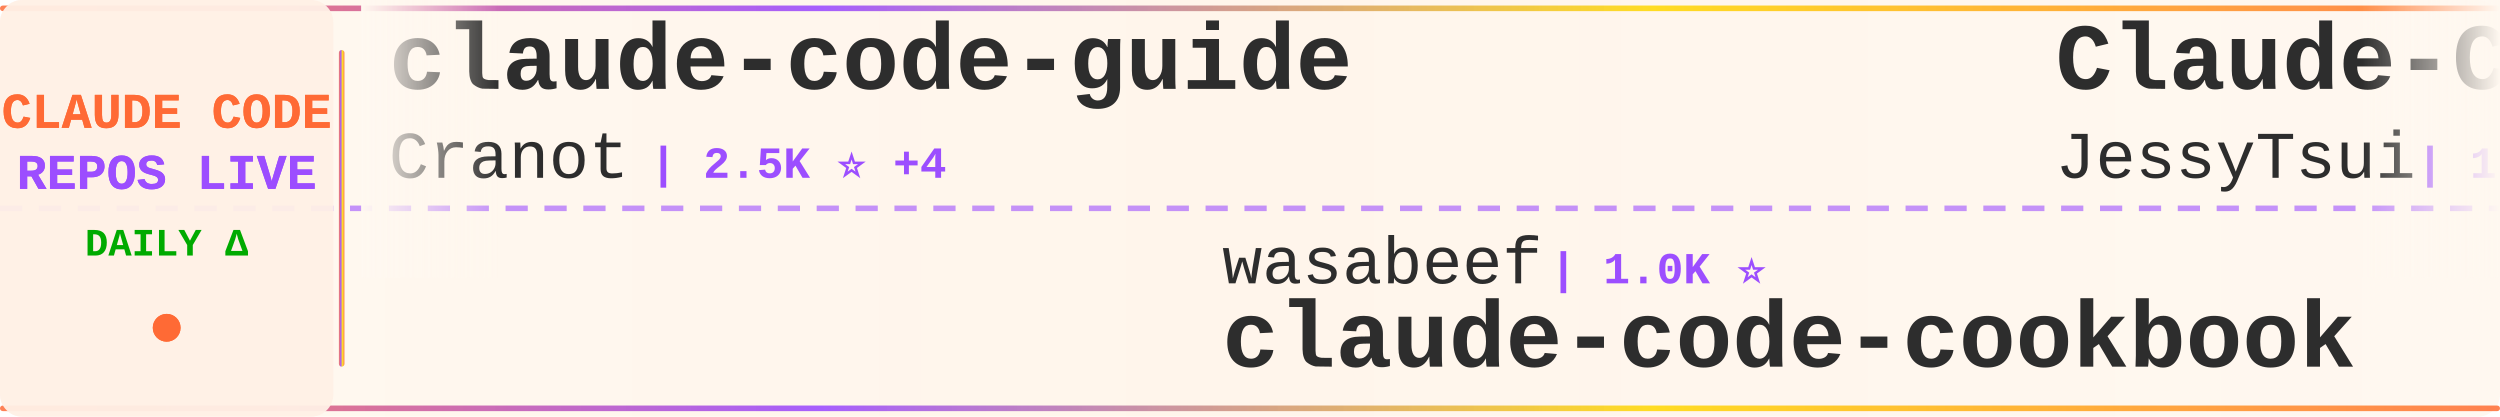
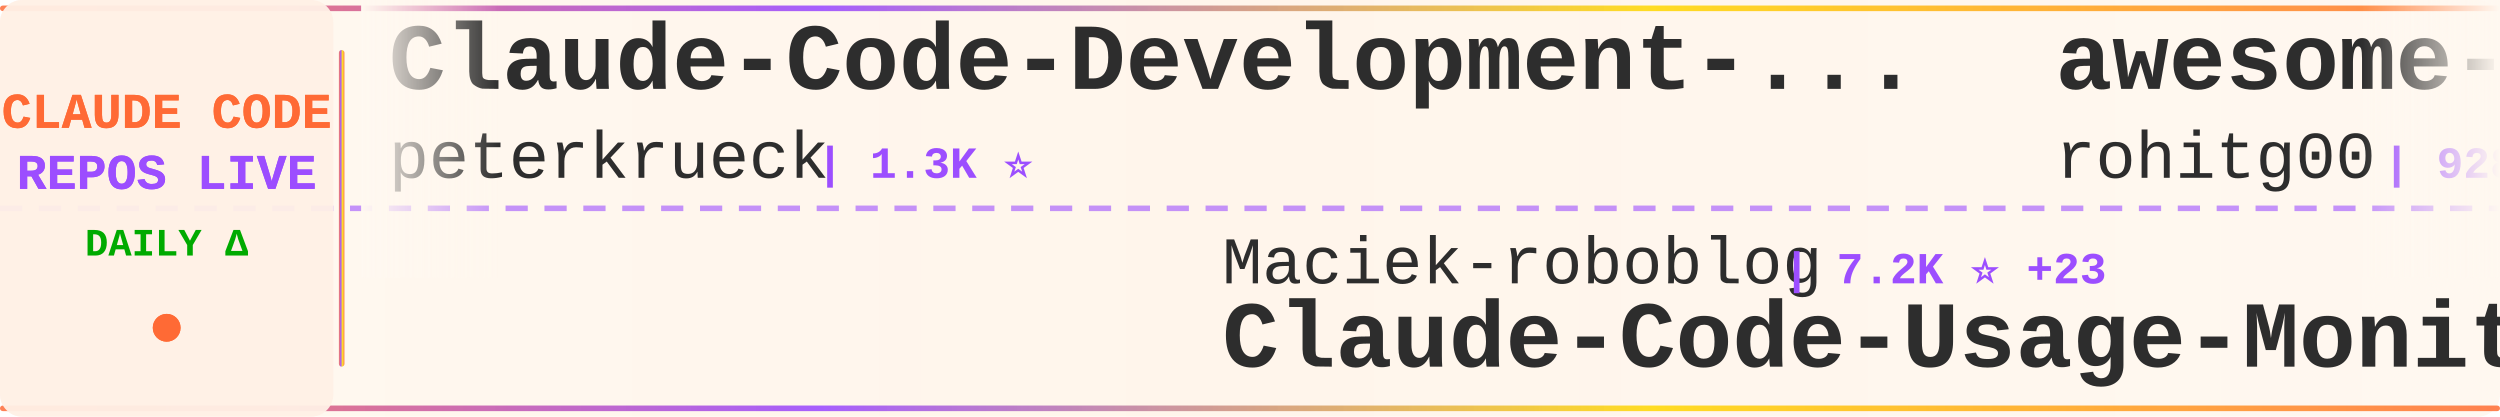
<svg xmlns="http://www.w3.org/2000/svg" width="900" height="150">
  <defs>
    <linearGradient id="tickerBg" x1="0%" y1="0%" x2="100%" y2="0%">
      <stop offset="0%" style="stop-color:#fff8f0;stop-opacity:0.98" />
      <stop offset="50%" style="stop-color:#fff5eb;stop-opacity:1" />
      <stop offset="100%" style="stop-color:#fff8f0;stop-opacity:0.98" />
    </linearGradient>
    <linearGradient id="borderGrad" x1="0%" y1="0%" x2="100%" y2="0%">
      <stop offset="0%" style="stop-color:#FF6B35;stop-opacity:0.85">
        <animate attributeName="stop-opacity" values="0.85;1;0.85" dur="2s" repeatCount="indefinite" />
      </stop>
      <stop offset="33%" style="stop-color:#9C4EFF;stop-opacity:0.9">
        <animate attributeName="stop-opacity" values="0.9;1;0.9" dur="2.2s" repeatCount="indefinite" />
      </stop>
      <stop offset="66%" style="stop-color:#FFD700;stop-opacity:0.85">
        <animate attributeName="stop-opacity" values="0.85;1;0.85" dur="1.8s" repeatCount="indefinite" />
      </stop>
      <stop offset="100%" style="stop-color:#FF6B35;stop-opacity:0.85">
        <animate attributeName="stop-opacity" values="0.85;1;0.85" dur="2s" repeatCount="indefinite" />
      </stop>
    </linearGradient>
    <filter id="textGlow">
      <feGaussianBlur stdDeviation="0.15" result="coloredBlur" />
      <feMerge>
        <feMergeNode in="coloredBlur" />
        <feMergeNode in="SourceGraphic" />
      </feMerge>
    </filter>
    <filter id="metricGlow">
      <feGaussianBlur stdDeviation="0.2" result="coloredBlur" />
      <feMerge>
        <feMergeNode in="coloredBlur" />
        <feMergeNode in="SourceGraphic" />
      </feMerge>
    </filter>
    <linearGradient id="leftFade" x1="0%" y1="0%" x2="100%" y2="0%">
      <stop offset="0%" style="stop-color:#fff8f0;stop-opacity:1" />
      <stop offset="100%" style="stop-color:#fff8f0;stop-opacity:0" />
    </linearGradient>
    <linearGradient id="rightFade" x1="0%" y1="0%" x2="100%" y2="0%">
      <stop offset="0%" style="stop-color:#fff8f0;stop-opacity:0" />
      <stop offset="100%" style="stop-color:#fff8f0;stop-opacity:1" />
    </linearGradient>
  </defs>
  <rect width="900" height="150" fill="url(#tickerBg)" rx="8" />
  <rect x="0" y="2" width="900" height="2" fill="url(#borderGrad)" rx="1" />
  <rect x="0" y="146" width="900" height="2" fill="url(#borderGrad)" rx="1" />
  <line x1="0" y1="75" x2="900" y2="75" stroke="#9C4EFF" stroke-width="2" stroke-dasharray="8 6" opacity="0.6" />
  <rect x="0" y="0" width="120" height="150" fill="#fff0e6" opacity="0.95" rx="8" />
  <text x="60" y="46" font-family="'Courier New', monospace" font-size="18" font-weight="bold" fill="#FF6B35" text-anchor="middle" filter="url(#textGlow)">
    CLAUDE CODE
  </text>
  <text x="60" y="68" font-family="'Courier New', monospace" font-size="18" font-weight="bold" fill="#9C4EFF" text-anchor="middle" filter="url(#textGlow)">
    REPOS LIVE
  </text>
  <text x="60" y="92" font-family="'Courier New', monospace" font-size="14" font-weight="bold" fill="#00aa00" text-anchor="middle">
    DAILY Δ
  </text>
  <circle cx="60" cy="118" r="5" fill="#FF6B35" filter="url(#metricGlow)">
    <animate attributeName="r" values="4;6;4" dur="1.5s" repeatCount="indefinite" />
    <animate attributeName="opacity" values="0.6;1;0.6" dur="1.5s" repeatCount="indefinite" />
  </circle>
  <rect x="122" y="18" width="2" height="114" fill="url(#borderGrad)" rx="1" />
  <clipPath id="tickerClip">
    <rect x="130" y="0" width="770" height="150" />
  </clipPath>
  <g clip-path="url(#tickerClip)">
    <g id="tickerItems">
      <animateTransform attributeName="transform" attributeType="XML" type="translate" from="0 0" to="-3000 0" dur="54s" repeatCount="indefinite" />
      <g transform="translate(0, 0)">
-         <text x="140" y="32" font-family="'Courier New', monospace" font-size="34" font-weight="bold" fill="#2d2d2d">claude-code-guide</text>
-         <text x="140" y="64" font-family="'Courier New', monospace" font-size="24" font-weight="normal" fill="#2d2d2d" opacity="1.0">Cranot</text>
-         <text x="234" y="64" font-family="'Courier New', monospace" font-size="16" font-weight="bold" fill="#9C4EFF"> | 2.5K ⭐ +4</text>
+         <text x="140" y="32" font-family="'Courier New', monospace" font-size="34" font-weight="bold" fill="#2d2d2d">Claude-Code-Development-...</text>
+         <text x="140" y="64" font-family="'Courier New', monospace" font-size="24" font-weight="normal" fill="#2d2d2d" opacity="1.0">peterkrueck</text>
+         <text x="294" y="64" font-family="'Courier New', monospace" font-size="16" font-weight="bold" fill="#9C4EFF"> | 1.3K ⭐</text>
      </g>
      <g transform="translate(300, 0)">
-         <text x="140" y="102" font-family="'Courier New', monospace" font-size="24" font-weight="normal" fill="#2d2d2d" opacity="1.0">wasabeef</text>
-         <text x="258" y="102" font-family="'Courier New', monospace" font-size="16" font-weight="bold" fill="#9C4EFF"> | 1.0K ⭐</text>
-         <text x="140" y="132" font-family="'Courier New', monospace" font-size="34" font-weight="bold" fill="#2d2d2d">claude-code-cookbook</text>
+         <text x="140" y="102" font-family="'Courier New', monospace" font-size="24" font-weight="normal" fill="#2d2d2d" opacity="1.0">Maciek-roboblog</text>
+         <text x="342" y="102" font-family="'Courier New', monospace" font-size="16" font-weight="bold" fill="#9C4EFF"> | 7.2K ⭐ +23</text>
+         <text x="140" y="132" font-family="'Courier New', monospace" font-size="34" font-weight="bold" fill="#2d2d2d">Claude-Code-Usage-Monito...</text>
      </g>
      <g transform="translate(600, 0)">
-         <text x="140" y="32" font-family="'Courier New', monospace" font-size="34" font-weight="bold" fill="#2d2d2d">Claude-Code-Remote</text>
-         <text x="140" y="64" font-family="'Courier New', monospace" font-size="24" font-weight="normal" fill="#2d2d2d" opacity="1.0">JessyTsui</text>
-         <text x="270" y="64" font-family="'Courier New', monospace" font-size="16" font-weight="bold" fill="#9C4EFF"> | 1.2K ⭐ +2</text>
+         <text x="140" y="32" font-family="'Courier New', monospace" font-size="34" font-weight="bold" fill="#2d2d2d">awesome-claude-code-tool...</text>
+         <text x="140" y="64" font-family="'Courier New', monospace" font-size="24" font-weight="normal" fill="#2d2d2d" opacity="1.0">rohitg00</text>
+         <text x="258" y="64" font-family="'Courier New', monospace" font-size="16" font-weight="bold" fill="#9C4EFF"> | 928 ⭐ +15</text>
      </g>
      <g transform="translate(900, 0)">
-         <text x="140" y="102" font-family="'Courier New', monospace" font-size="24" font-weight="normal" fill="#2d2d2d" opacity="1.0">lst97</text>
-         <text x="222" y="102" font-family="'Courier New', monospace" font-size="16" font-weight="bold" fill="#9C4EFF"> | 1.5K ⭐ +2</text>
-         <text x="140" y="132" font-family="'Courier New', monospace" font-size="34" font-weight="bold" fill="#2d2d2d">claude-code-sub-agents</text>
+         <text x="140" y="102" font-family="'Courier New', monospace" font-size="24" font-weight="normal" fill="#2d2d2d" opacity="1.0">frankbria</text>
+         <text x="270" y="102" font-family="'Courier New', monospace" font-size="16" font-weight="bold" fill="#9C4EFF"> | 8.2K ⭐ +23</text>
+         <text x="140" y="132" font-family="'Courier New', monospace" font-size="34" font-weight="bold" fill="#2d2d2d">ralph-claude-code</text>
      </g>
      <g transform="translate(1200, 0)">
-         <text x="140" y="32" font-family="'Courier New', monospace" font-size="34" font-weight="bold" fill="#2d2d2d">ralph-claude-code</text>
-         <text x="140" y="64" font-family="'Courier New', monospace" font-size="24" font-weight="normal" fill="#2d2d2d" opacity="1.0">frankbria</text>
-         <text x="270" y="64" font-family="'Courier New', monospace" font-size="16" font-weight="bold" fill="#9C4EFF"> | 8.2K ⭐ +25</text>
+         <text x="140" y="32" font-family="'Courier New', monospace" font-size="34" font-weight="bold" fill="#2d2d2d">claude-code-mcp</text>
+         <text x="140" y="64" font-family="'Courier New', monospace" font-size="24" font-weight="normal" fill="#2d2d2d" opacity="1.0">steipete</text>
+         <text x="258" y="64" font-family="'Courier New', monospace" font-size="16" font-weight="bold" fill="#9C4EFF"> | 1.2K ⭐ +2</text>
      </g>
      <g transform="translate(1500, 0)">
-         <text x="140" y="102" font-family="'Courier New', monospace" font-size="24" font-weight="normal" fill="#2d2d2d" opacity="1.0">bfly123</text>
-         <text x="246" y="102" font-family="'Courier New', monospace" font-size="16" font-weight="bold" fill="#9C4EFF"> | 1.9K ⭐ +20</text>
-         <text x="140" y="132" font-family="'Courier New', monospace" font-size="34" font-weight="bold" fill="#2d2d2d">claude_code_bridge</text>
+         <text x="140" y="102" font-family="'Courier New', monospace" font-size="24" font-weight="normal" fill="#2d2d2d" opacity="1.0">ccplugins</text>
+         <text x="270" y="102" font-family="'Courier New', monospace" font-size="16" font-weight="bold" fill="#9C4EFF"> | 649 ⭐ +2</text>
+         <text x="140" y="132" font-family="'Courier New', monospace" font-size="34" font-weight="bold" fill="#2d2d2d">awesome-claude-code-plug...</text>
      </g>
      <g transform="translate(1800, 0)">
-         <text x="140" y="32" font-family="'Courier New', monospace" font-size="34" font-weight="bold" fill="#2d2d2d">claude-code</text>
-         <text x="140" y="64" font-family="'Courier New', monospace" font-size="24" font-weight="normal" fill="#2d2d2d" opacity="1.0">timothywarner-org</text>
-         <text x="366" y="64" font-family="'Courier New', monospace" font-size="16" font-weight="bold" fill="#9C4EFF"> | 204 ⭐</text>
+         <text x="140" y="32" font-family="'Courier New', monospace" font-size="34" font-weight="bold" fill="#2d2d2d">claude-code-proxy</text>
+         <text x="140" y="64" font-family="'Courier New', monospace" font-size="24" font-weight="normal" fill="#2d2d2d" opacity="1.0">fuergaosi233</text>
+         <text x="306" y="64" font-family="'Courier New', monospace" font-size="16" font-weight="bold" fill="#9C4EFF"> | 2.3K ⭐ +8</text>
      </g>
      <g transform="translate(2100, 0)">
-         <text x="140" y="102" font-family="'Courier New', monospace" font-size="24" font-weight="normal" fill="#2d2d2d" opacity="1.0">Yeachan-Heo</text>
-         <text x="294" y="102" font-family="'Courier New', monospace" font-size="16" font-weight="bold" fill="#9C4EFF"> | 13.9K ⭐ +1.4K</text>
-         <text x="140" y="132" font-family="'Courier New', monospace" font-size="34" font-weight="bold" fill="#2d2d2d">oh-my-claudecode</text>
+         <text x="140" y="102" font-family="'Courier New', monospace" font-size="24" font-weight="normal" fill="#2d2d2d" opacity="1.0">alirezarezvani</text>
+         <text x="330" y="102" font-family="'Courier New', monospace" font-size="16" font-weight="bold" fill="#9C4EFF"> | 7.5K ⭐ +252</text>
+         <text x="140" y="132" font-family="'Courier New', monospace" font-size="34" font-weight="bold" fill="#2d2d2d">claude-skills</text>
      </g>
      <g transform="translate(2400, 0)">
-         <text x="140" y="32" font-family="'Courier New', monospace" font-size="34" font-weight="bold" fill="#2d2d2d">Claudable</text>
-         <text x="140" y="64" font-family="'Courier New', monospace" font-size="24" font-weight="normal" fill="#2d2d2d" opacity="1.0">opactorai</text>
-         <text x="270" y="64" font-family="'Courier New', monospace" font-size="16" font-weight="bold" fill="#9C4EFF"> | 3.8K ⭐ +3</text>
+         <text x="140" y="32" font-family="'Courier New', monospace" font-size="34" font-weight="bold" fill="#2d2d2d">claude-code-action</text>
+         <text x="140" y="64" font-family="'Courier New', monospace" font-size="24" font-weight="normal" fill="#2d2d2d" opacity="1.0">anthropics</text>
+         <text x="282" y="64" font-family="'Courier New', monospace" font-size="16" font-weight="bold" fill="#9C4EFF"> | 6.7K ⭐ +30</text>
      </g>
      <g transform="translate(2700, 0)">
-         <text x="140" y="102" font-family="'Courier New', monospace" font-size="24" font-weight="normal" fill="#2d2d2d" opacity="1.0">kodu-ai</text>
-         <text x="246" y="102" font-family="'Courier New', monospace" font-size="16" font-weight="bold" fill="#9C4EFF"> | 5.3K ⭐ +1</text>
-         <text x="140" y="132" font-family="'Courier New', monospace" font-size="34" font-weight="bold" fill="#2d2d2d">claude-coder</text>
+         <text x="140" y="102" font-family="'Courier New', monospace" font-size="24" font-weight="normal" fill="#2d2d2d" opacity="1.0">cixingguangming55555</text>
+         <text x="402" y="102" font-family="'Courier New', monospace" font-size="16" font-weight="bold" fill="#9C4EFF"> | 2.5K ⭐</text>
+         <text x="140" y="132" font-family="'Courier New', monospace" font-size="34" font-weight="bold" fill="#2d2d2d">wechat-bot</text>
      </g>
      <g transform="translate(3000, 0)">
-         <text x="140" y="32" font-family="'Courier New', monospace" font-size="34" font-weight="bold" fill="#2d2d2d">claude-code-guide</text>
-         <text x="140" y="64" font-family="'Courier New', monospace" font-size="24" font-weight="normal" fill="#2d2d2d" opacity="1.0">Cranot</text>
-         <text x="234" y="64" font-family="'Courier New', monospace" font-size="16" font-weight="bold" fill="#9C4EFF"> | 2.5K ⭐ +4</text>
+         <text x="140" y="32" font-family="'Courier New', monospace" font-size="34" font-weight="bold" fill="#2d2d2d">Claude-Code-Development-...</text>
+         <text x="140" y="64" font-family="'Courier New', monospace" font-size="24" font-weight="normal" fill="#2d2d2d" opacity="1.0">peterkrueck</text>
+         <text x="294" y="64" font-family="'Courier New', monospace" font-size="16" font-weight="bold" fill="#9C4EFF"> | 1.3K ⭐</text>
      </g>
      <g transform="translate(3300, 0)">
-         <text x="140" y="102" font-family="'Courier New', monospace" font-size="24" font-weight="normal" fill="#2d2d2d" opacity="1.0">wasabeef</text>
-         <text x="258" y="102" font-family="'Courier New', monospace" font-size="16" font-weight="bold" fill="#9C4EFF"> | 1.0K ⭐</text>
-         <text x="140" y="132" font-family="'Courier New', monospace" font-size="34" font-weight="bold" fill="#2d2d2d">claude-code-cookbook</text>
+         <text x="140" y="102" font-family="'Courier New', monospace" font-size="24" font-weight="normal" fill="#2d2d2d" opacity="1.0">Maciek-roboblog</text>
+         <text x="342" y="102" font-family="'Courier New', monospace" font-size="16" font-weight="bold" fill="#9C4EFF"> | 7.2K ⭐ +23</text>
+         <text x="140" y="132" font-family="'Courier New', monospace" font-size="34" font-weight="bold" fill="#2d2d2d">Claude-Code-Usage-Monito...</text>
      </g>
      <g transform="translate(3600, 0)">
-         <text x="140" y="32" font-family="'Courier New', monospace" font-size="34" font-weight="bold" fill="#2d2d2d">Claude-Code-Remote</text>
-         <text x="140" y="64" font-family="'Courier New', monospace" font-size="24" font-weight="normal" fill="#2d2d2d" opacity="1.0">JessyTsui</text>
-         <text x="270" y="64" font-family="'Courier New', monospace" font-size="16" font-weight="bold" fill="#9C4EFF"> | 1.2K ⭐ +2</text>
+         <text x="140" y="32" font-family="'Courier New', monospace" font-size="34" font-weight="bold" fill="#2d2d2d">awesome-claude-code-tool...</text>
+         <text x="140" y="64" font-family="'Courier New', monospace" font-size="24" font-weight="normal" fill="#2d2d2d" opacity="1.0">rohitg00</text>
+         <text x="258" y="64" font-family="'Courier New', monospace" font-size="16" font-weight="bold" fill="#9C4EFF"> | 928 ⭐ +15</text>
      </g>
      <g transform="translate(3900, 0)">
-         <text x="140" y="102" font-family="'Courier New', monospace" font-size="24" font-weight="normal" fill="#2d2d2d" opacity="1.0">lst97</text>
-         <text x="222" y="102" font-family="'Courier New', monospace" font-size="16" font-weight="bold" fill="#9C4EFF"> | 1.5K ⭐ +2</text>
-         <text x="140" y="132" font-family="'Courier New', monospace" font-size="34" font-weight="bold" fill="#2d2d2d">claude-code-sub-agents</text>
+         <text x="140" y="102" font-family="'Courier New', monospace" font-size="24" font-weight="normal" fill="#2d2d2d" opacity="1.0">frankbria</text>
+         <text x="270" y="102" font-family="'Courier New', monospace" font-size="16" font-weight="bold" fill="#9C4EFF"> | 8.2K ⭐ +23</text>
+         <text x="140" y="132" font-family="'Courier New', monospace" font-size="34" font-weight="bold" fill="#2d2d2d">ralph-claude-code</text>
      </g>
    </g>
  </g>
  <rect x="130" y="0" width="50" height="100" fill="url(#leftFade)" />
  <rect x="850" y="0" width="50" height="100" fill="url(#rightFade)" />
</svg>
